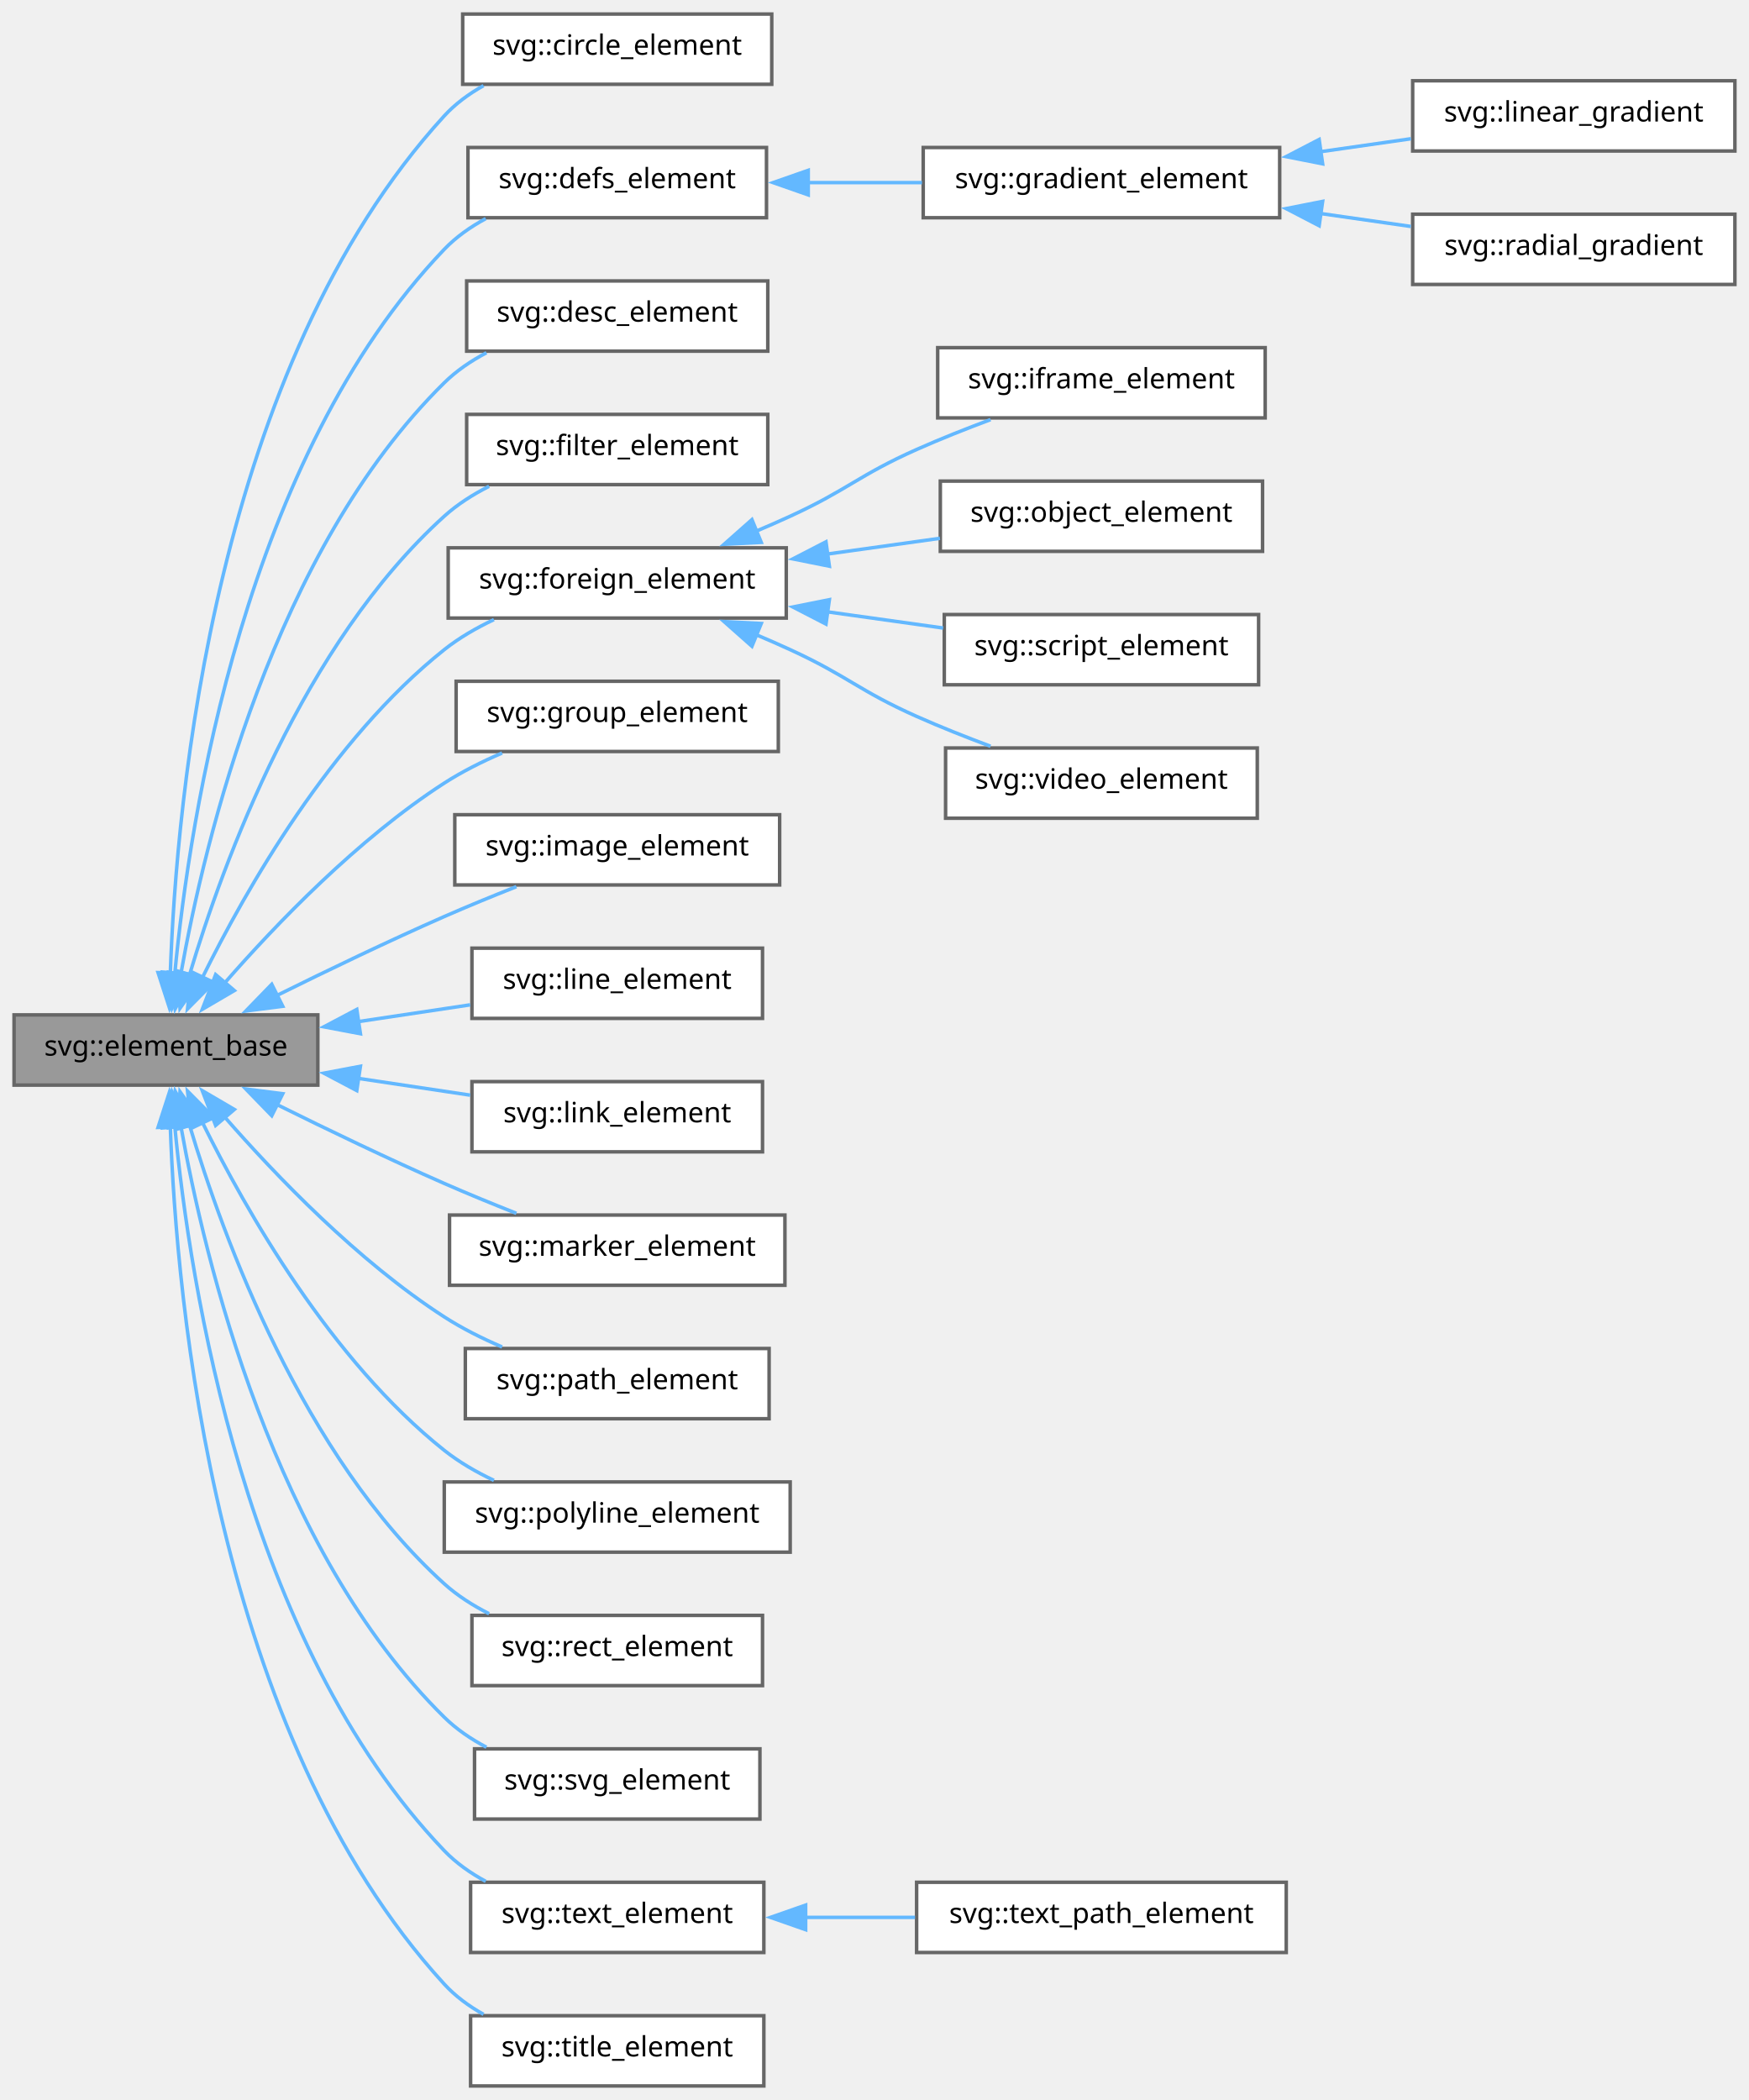
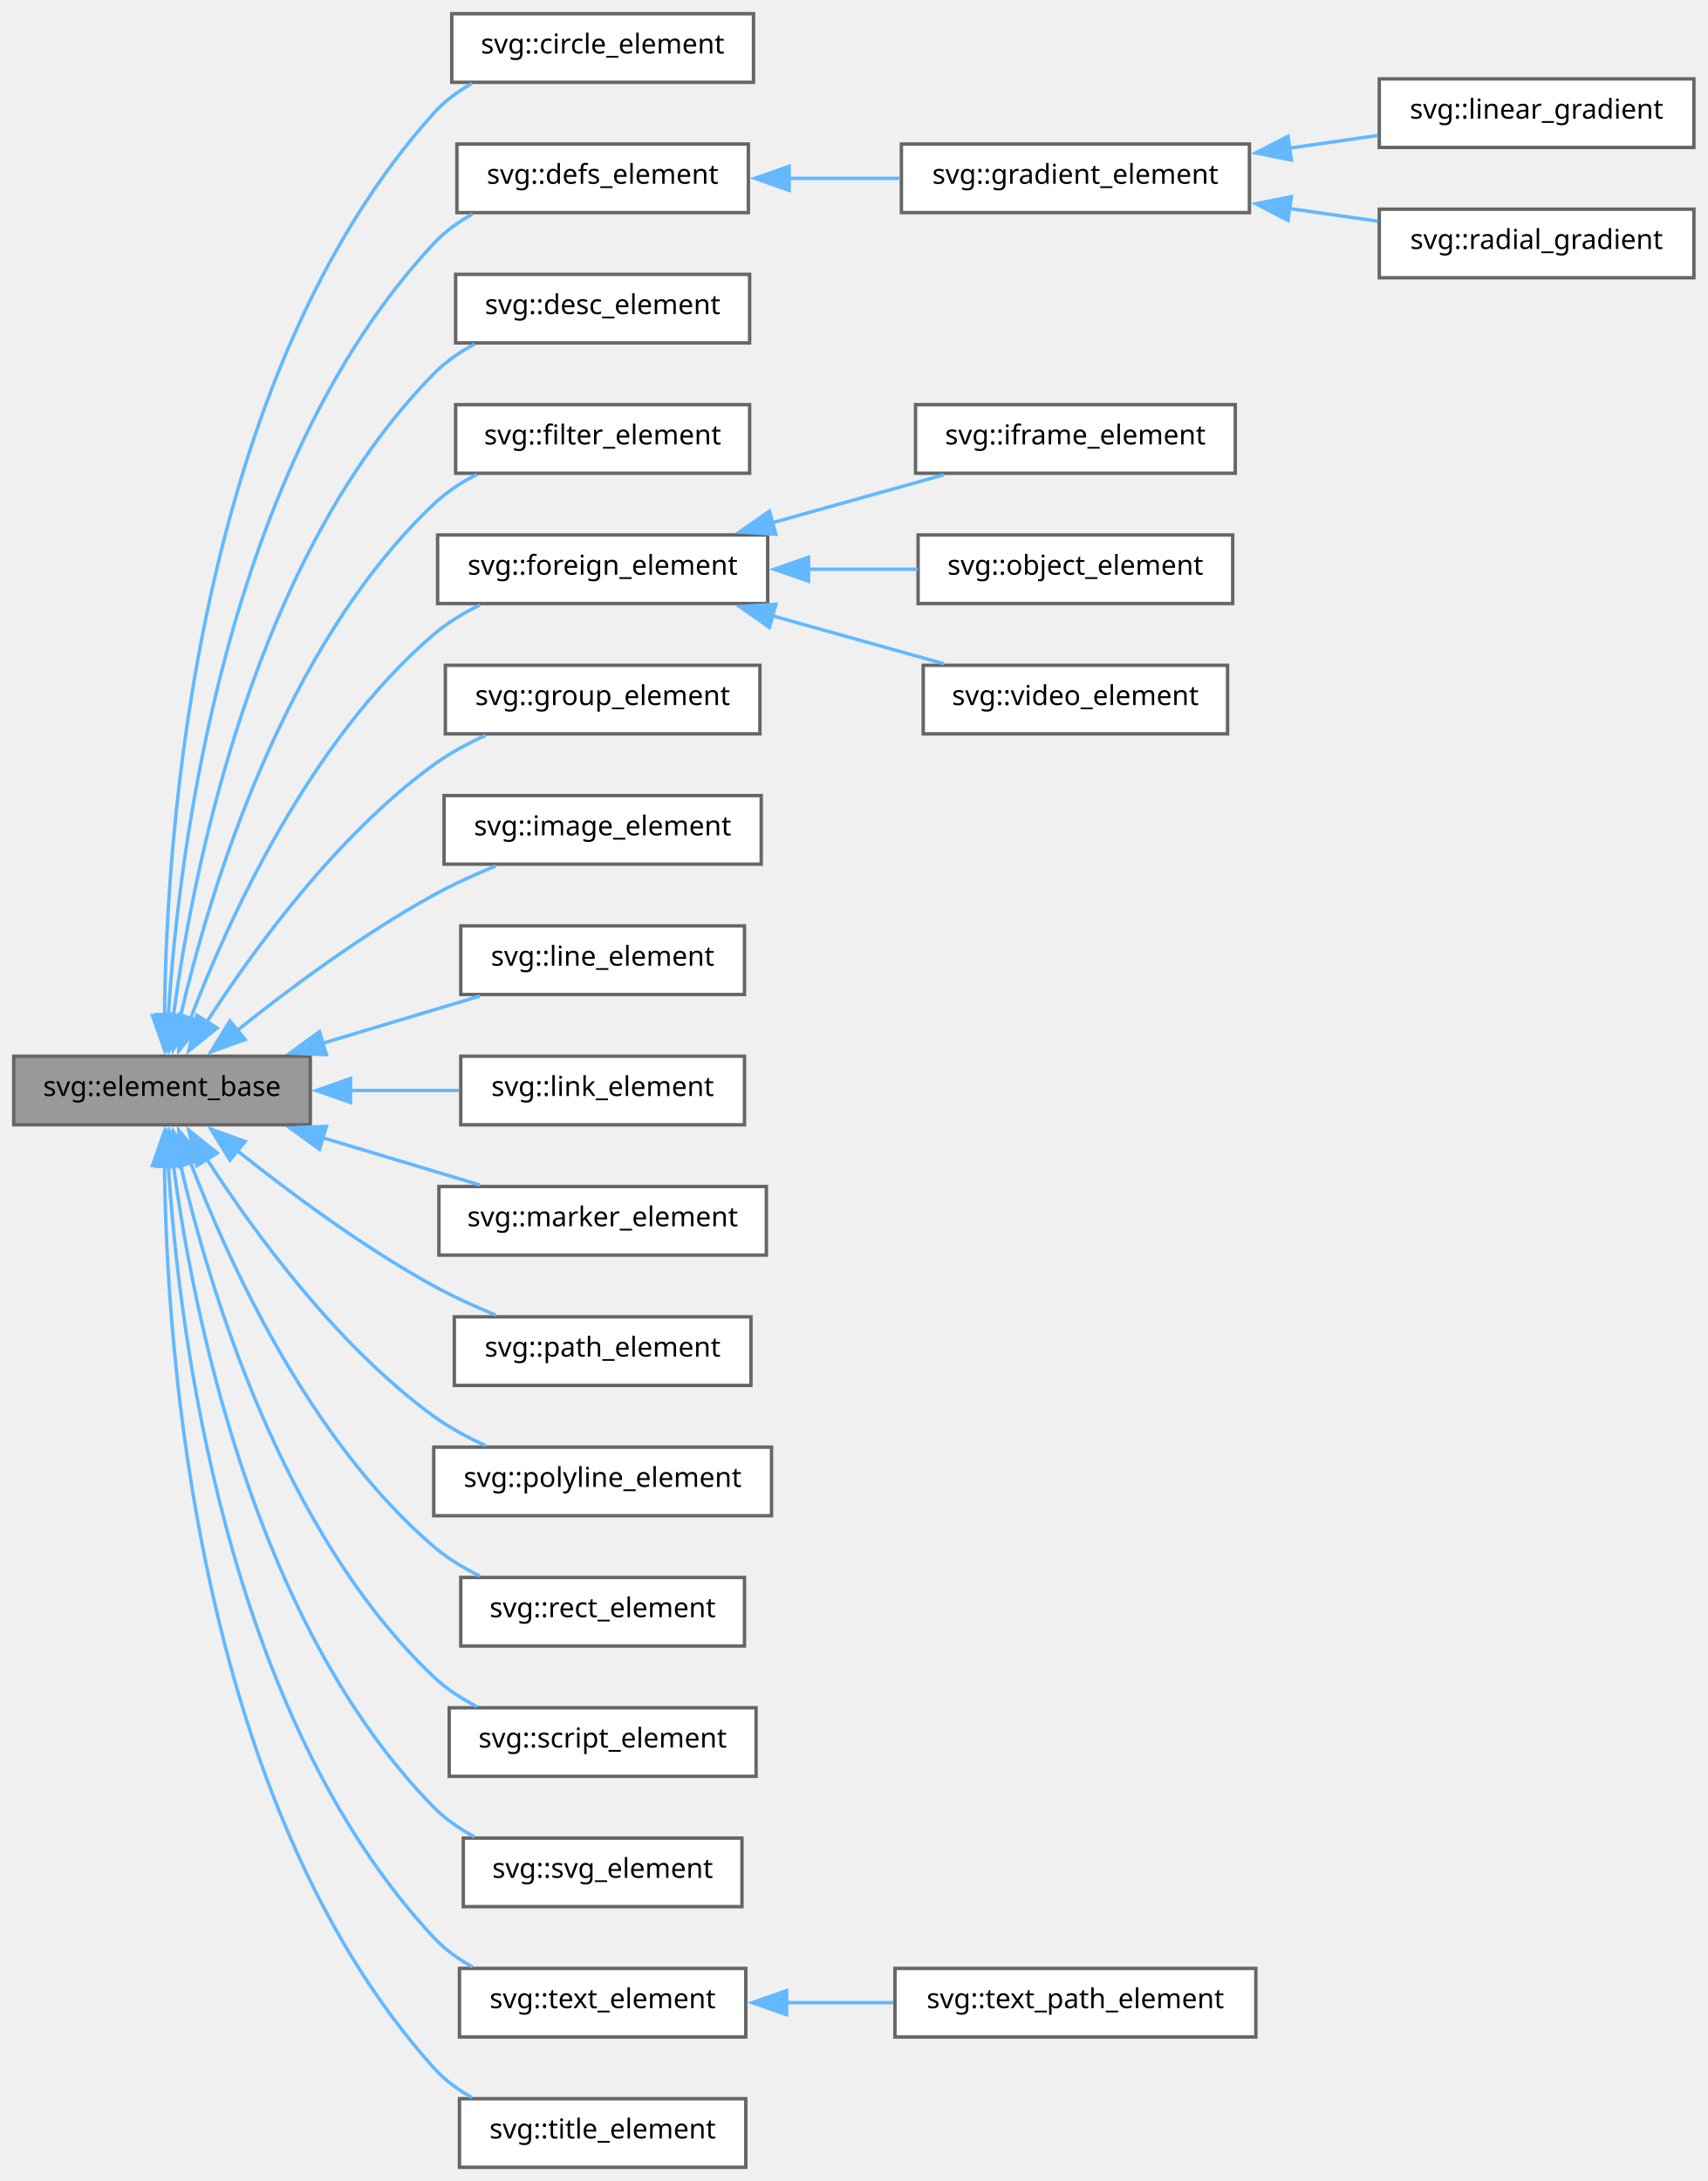
- <svg xmlns="http://www.w3.org/2000/svg" xmlns:xlink="http://www.w3.org/1999/xlink" width="498pt" height="598pt" viewBox="0.00 0.00 498.00 598.00">
-   <g id="graph0" class="graph" transform="scale(1 1) rotate(0) translate(4 594)">
+ <svg xmlns="http://www.w3.org/2000/svg" xmlns:xlink="http://www.w3.org/1999/xlink" width="498pt" height="636pt" viewBox="0.00 0.00 498.00 636.00">
+   <g id="graph0" class="graph" transform="scale(1 1) rotate(0) translate(4 632)">
    <g id="Node000001" class="node">
      <g id="a_Node000001">
        <a xlink:title="Abstract base class for all SVG Elements.">
-           <polygon fill="#999999" stroke="#666666" points="86.5,-305 0,-305 0,-285 86.5,-285 86.5,-305" />
-           <text text-anchor="middle" x="43.25" y="-293.4" font-family="SourceSans" font-size="8.00">svg::element_base</text>
+           <polygon fill="#999999" stroke="#666666" points="86.5,-324 0,-324 0,-304 86.5,-304 86.5,-324" />
+           <text text-anchor="middle" x="43.25" y="-312.4" font-family="SourceSans" font-size="8.00">svg::element_base</text>
        </a>
      </g>
    </g>
    <g id="Node000002" class="node">
      <g id="a_Node000002">
        <a xlink:href="group__elements.html#structsvg_1_1circle__element" target="_top" xlink:title=" ">
-           <polygon fill="white" stroke="#666666" points="215.75,-590 127.75,-590 127.75,-570 215.75,-570 215.75,-590" />
-           <text text-anchor="middle" x="171.75" y="-578.4" font-family="SourceSans" font-size="8.00">svg::circle_element</text>
+           <polygon fill="white" stroke="#666666" points="215.75,-628 127.75,-628 127.75,-608 215.75,-608 215.75,-628" />
+           <text text-anchor="middle" x="171.75" y="-616.4" font-family="SourceSans" font-size="8.00">svg::circle_element</text>
        </a>
      </g>
    </g>
    <g id="edge1_Node000001_Node000002" class="edge">
      <g id="a_edge1_Node000001_Node000002">
        <a xlink:title=" ">
-           <path fill="none" stroke="#63b8ff" d="M44.49,-316.67C46.2,-366.34 57.19,-489.61 122.5,-561 125.66,-564.45 129.53,-567.29 133.68,-569.61" />
-           <polygon fill="#63b8ff" stroke="#63b8ff" points="48,-316.88 44.26,-306.97 41,-317.05 48,-316.88" />
+           <path fill="none" stroke="#63b8ff" d="M43.97,-335.77C44.49,-387.95 52.96,-521.58 122.5,-599 125.63,-602.48 129.48,-605.33 133.62,-607.67" />
+           <polygon fill="#63b8ff" stroke="#63b8ff" points="47.47,-335.86 43.98,-325.85 40.47,-335.85 47.47,-335.86" />
        </a>
      </g>
    </g>
    <g id="Node000003" class="node">
      <g id="a_Node000003">
        <a xlink:href="group__elements.html#structsvg_1_1defs__element" target="_top" xlink:title=" ">
-           <polygon fill="white" stroke="#666666" points="214.25,-552 129.25,-552 129.25,-532 214.25,-532 214.25,-552" />
-           <text text-anchor="middle" x="171.75" y="-540.4" font-family="SourceSans" font-size="8.00">svg::defs_element</text>
+           <polygon fill="white" stroke="#666666" points="214.25,-590 129.25,-590 129.25,-570 214.25,-570 214.25,-590" />
+           <text text-anchor="middle" x="171.75" y="-578.4" font-family="SourceSans" font-size="8.00">svg::defs_element</text>
        </a>
      </g>
    </g>
    <g id="edge2_Node000001_Node000003" class="edge">
      <g id="a_edge2_Node000001_Node000003">
        <a xlink:title=" ">
-           <path fill="none" stroke="#63b8ff" d="M45.78,-316.84C50.03,-361.42 65.76,-463.68 122.5,-523 125.86,-526.51 129.95,-529.39 134.31,-531.74" />
-           <polygon fill="#63b8ff" stroke="#63b8ff" points="49.27,-316.6 44.95,-306.93 42.3,-317.18 49.27,-316.6" />
+           <path fill="none" stroke="#63b8ff" d="M45.08,-335.71C48.04,-382.87 61.47,-495.65 122.5,-561 125.7,-564.42 129.58,-567.24 133.75,-569.55" />
+           <polygon fill="#63b8ff" stroke="#63b8ff" points="48.59,-335.8 44.58,-326 41.6,-336.16 48.59,-335.8" />
        </a>
      </g>
    </g>
    <g id="Node000007" class="node">
      <g id="a_Node000007">
        <a xlink:href="group__elements.html#structsvg_1_1desc__element" target="_top" xlink:title=" ">
-           <polygon fill="white" stroke="#666666" points="214.62,-514 128.88,-514 128.88,-494 214.62,-494 214.62,-514" />
-           <text text-anchor="middle" x="171.75" y="-502.4" font-family="SourceSans" font-size="8.00">svg::desc_element</text>
+           <polygon fill="white" stroke="#666666" points="214.62,-552 128.88,-552 128.88,-532 214.62,-532 214.62,-552" />
+           <text text-anchor="middle" x="171.75" y="-540.4" font-family="SourceSans" font-size="8.00">svg::desc_element</text>
        </a>
      </g>
    </g>
    <g id="edge6_Node000001_Node000007" class="edge">
      <g id="a_edge6_Node000001_Node000007">
        <a xlink:title=" ">
-           <path fill="none" stroke="#63b8ff" d="M47.44,-316.35C54.31,-355.06 73.98,-437.22 122.5,-485 125.96,-488.41 130.11,-491.23 134.51,-493.55" />
-           <polygon fill="#63b8ff" stroke="#63b8ff" points="50.93,-316 45.86,-306.7 44.03,-317.14 50.93,-316" />
+           <path fill="none" stroke="#63b8ff" d="M46.53,-335.45C52.05,-377.07 69.82,-469.42 122.5,-523 125.91,-526.47 130.03,-529.32 134.4,-531.65" />
+           <polygon fill="#63b8ff" stroke="#63b8ff" points="50.03,-335.27 45.36,-325.76 43.08,-336.11 50.03,-335.27" />
        </a>
      </g>
    </g>
    <g id="Node000008" class="node">
      <g id="a_Node000008">
        <a xlink:href="group__elements.html#structsvg_1_1filter__element" target="_top" xlink:title=" ">
-           <polygon fill="white" stroke="#666666" points="214.62,-476 128.88,-476 128.88,-456 214.62,-456 214.62,-476" />
-           <text text-anchor="middle" x="171.75" y="-464.4" font-family="SourceSans" font-size="8.00">svg::filter_element</text>
+           <polygon fill="white" stroke="#666666" points="214.62,-514 128.88,-514 128.88,-494 214.62,-494 214.62,-514" />
+           <text text-anchor="middle" x="171.75" y="-502.4" font-family="SourceSans" font-size="8.00">svg::filter_element</text>
        </a>
      </g>
    </g>
    <g id="edge7_Node000001_Node000008" class="edge">
      <g id="a_edge7_Node000001_Node000008">
        <a xlink:title=" ">
-           <path fill="none" stroke="#63b8ff" d="M49.94,-316.32C59.62,-348.78 82.29,-410.63 122.5,-447 126.24,-450.38 130.65,-453.19 135.26,-455.52" />
-           <polygon fill="#63b8ff" stroke="#63b8ff" points="53.36,-315.56 47.26,-306.89 46.62,-317.47 53.36,-315.56" />
+           <path fill="none" stroke="#63b8ff" d="M48.59,-335.44C56.87,-371.16 78.19,-443.02 122.5,-485 126.16,-488.47 130.53,-491.33 135.12,-493.68" />
+           <polygon fill="#63b8ff" stroke="#63b8ff" points="52.06,-334.93 46.51,-325.91 45.22,-336.42 52.06,-334.93" />
        </a>
      </g>
    </g>
    <g id="Node000009" class="node">
      <g id="a_Node000009">
        <a xlink:href="group__elements.html#structsvg_1_1foreign__element" target="_top" xlink:title=" ">
-           <polygon fill="white" stroke="#666666" points="219.88,-438 123.62,-438 123.62,-418 219.88,-418 219.88,-438" />
-           <text text-anchor="middle" x="171.75" y="-426.4" font-family="SourceSans" font-size="8.00">svg::foreign_element</text>
+           <polygon fill="white" stroke="#666666" points="219.88,-476 123.62,-476 123.62,-456 219.88,-456 219.88,-476" />
+           <text text-anchor="middle" x="171.75" y="-464.4" font-family="SourceSans" font-size="8.00">svg::foreign_element</text>
        </a>
      </g>
    </g>
    <g id="edge8_Node000001_Node000009" class="edge">
      <g id="a_edge8_Node000001_Node000009">
        <a xlink:title=" ">
-           <path fill="none" stroke="#63b8ff" d="M53.62,-315.59C66.06,-340.81 90.25,-383.33 122.5,-409 126.73,-412.36 131.62,-415.19 136.64,-417.56" />
-           <polygon fill="#63b8ff" stroke="#63b8ff" points="56.86,-314.24 49.4,-306.71 50.54,-317.25 56.86,-314.24" />
+           <path fill="none" stroke="#63b8ff" d="M51.44,-334.69C62.47,-363.58 86.16,-415.95 122.5,-447 126.47,-450.39 131.12,-453.22 135.93,-455.57" />
+           <polygon fill="#63b8ff" stroke="#63b8ff" points="54.85,-333.81 48.13,-325.62 48.27,-336.21 54.85,-333.81" />
+         </a>
+       </g>
+     </g>
+     <g id="Node000013" class="node">
+       <g id="a_Node000013">
+         <a xlink:href="group__elements.html#structsvg_1_1group__element" target="_top" xlink:title=" ">
+           <polygon fill="white" stroke="#666666" points="217.62,-438 125.88,-438 125.88,-418 217.62,-418 217.62,-438" />
+           <text text-anchor="middle" x="171.75" y="-426.4" font-family="SourceSans" font-size="8.00">svg::group_element</text>
+         </a>
+       </g>
+     </g>
+     <g id="edge12_Node000001_Node000013" class="edge">
+       <g id="a_edge12_Node000001_Node000013">
+         <a xlink:title=" ">
+           <path fill="none" stroke="#63b8ff" d="M56.26,-333.91C69.94,-355.1 94.11,-388.37 122.5,-409 127.09,-412.33 132.34,-415.18 137.65,-417.57" />
+           <polygon fill="#63b8ff" stroke="#63b8ff" points="59.33,-332.22 51.06,-325.6 53.4,-335.94 59.33,-332.22" />
        </a>
      </g>
    </g>
    <g id="Node000014" class="node">
      <g id="a_Node000014">
-         <a xlink:href="group__elements.html#structsvg_1_1group__element" target="_top" xlink:title=" ">
-           <polygon fill="white" stroke="#666666" points="217.62,-400 125.88,-400 125.88,-380 217.62,-380 217.62,-400" />
-           <text text-anchor="middle" x="171.75" y="-388.4" font-family="SourceSans" font-size="8.00">svg::group_element</text>
+         <a xlink:href="group__elements.html#structsvg_1_1image__element" target="_top" xlink:title=" ">
+           <polygon fill="white" stroke="#666666" points="218,-400 125.5,-400 125.5,-380 218,-380 218,-400" />
+           <text text-anchor="middle" x="171.75" y="-388.4" font-family="SourceSans" font-size="8.00">svg::image_element</text>
        </a>
      </g>
    </g>
    <g id="edge13_Node000001_Node000014" class="edge">
      <g id="a_edge13_Node000001_Node000014">
        <a xlink:title=" ">
-           <path fill="none" stroke="#63b8ff" d="M59.83,-313.92C74.53,-330.77 97.93,-355.15 122.5,-371 127.57,-374.27 133.29,-377.13 138.97,-379.57" />
-           <polygon fill="#63b8ff" stroke="#63b8ff" points="62.73,-311.93 53.59,-306.58 57.4,-316.47 62.73,-311.93" />
+           <path fill="none" stroke="#63b8ff" d="M64.93,-331.32C80.17,-343.51 101.76,-359.61 122.5,-371 128.18,-374.12 134.48,-376.99 140.61,-379.5" />
+           <polygon fill="#63b8ff" stroke="#63b8ff" points="67.47,-328.87 57.5,-325.27 63.05,-334.3 67.47,-328.87" />
        </a>
      </g>
    </g>
    <g id="Node000015" class="node">
      <g id="a_Node000015">
-         <a xlink:href="group__elements.html#structsvg_1_1image__element" target="_top" xlink:title=" ">
-           <polygon fill="white" stroke="#666666" points="218,-362 125.5,-362 125.5,-342 218,-342 218,-362" />
-           <text text-anchor="middle" x="171.75" y="-350.4" font-family="SourceSans" font-size="8.00">svg::image_element</text>
+         <a xlink:href="group__elements.html#structsvg_1_1line__element" target="_top" xlink:title=" ">
+           <polygon fill="white" stroke="#666666" points="213.12,-362 130.38,-362 130.38,-342 213.12,-342 213.12,-362" />
+           <text text-anchor="middle" x="171.75" y="-350.4" font-family="SourceSans" font-size="8.00">svg::line_element</text>
        </a>
      </g>
    </g>
    <g id="edge14_Node000001_Node000015" class="edge">
      <g id="a_edge14_Node000001_Node000015">
        <a xlink:title=" ">
-           <path fill="none" stroke="#63b8ff" d="M74.94,-310.58C89.27,-317.68 106.63,-326.03 122.5,-333 129.09,-335.89 136.28,-338.84 143.04,-341.51" />
-           <polygon fill="#63b8ff" stroke="#63b8ff" points="76.51,-307.45 66,-306.11 73.38,-313.71 76.51,-307.45" />
+           <path fill="none" stroke="#63b8ff" d="M89.89,-327.71C105.08,-332.27 121.73,-337.28 135.96,-341.55" />
+           <polygon fill="#63b8ff" stroke="#63b8ff" points="91.19,-324.44 80.6,-324.92 89.17,-331.15 91.19,-324.44" />
        </a>
      </g>
    </g>
    <g id="Node000016" class="node">
      <g id="a_Node000016">
-         <a xlink:href="group__elements.html#structsvg_1_1line__element" target="_top" xlink:title=" ">
+         <a xlink:href="group__elements.html#structsvg_1_1link__element" target="_top" xlink:title=" ">
          <polygon fill="white" stroke="#666666" points="213.12,-324 130.38,-324 130.38,-304 213.12,-304 213.12,-324" />
-           <text text-anchor="middle" x="171.75" y="-312.4" font-family="SourceSans" font-size="8.00">svg::line_element</text>
+           <text text-anchor="middle" x="171.75" y="-312.4" font-family="SourceSans" font-size="8.00">svg::link_element</text>
        </a>
      </g>
    </g>
    <g id="edge15_Node000001_Node000016" class="edge">
      <g id="a_edge15_Node000001_Node000016">
        <a xlink:title=" ">
-           <path fill="none" stroke="#63b8ff" d="M98.08,-303.09C108.73,-304.69 119.75,-306.34 129.89,-307.86" />
-           <polygon fill="#63b8ff" stroke="#63b8ff" points="98.63,-299.63 88.22,-301.6 97.59,-306.55 98.63,-299.63" />
+           <path fill="none" stroke="#63b8ff" d="M98.08,-314C108.73,-314 119.75,-314 129.89,-314" />
+           <polygon fill="#63b8ff" stroke="#63b8ff" points="98.24,-310.5 88.24,-314 98.24,-317.5 98.24,-310.5" />
        </a>
      </g>
    </g>
    <g id="Node000017" class="node">
      <g id="a_Node000017">
-         <a xlink:href="group__elements.html#structsvg_1_1link__element" target="_top" xlink:title=" ">
-           <polygon fill="white" stroke="#666666" points="213.12,-286 130.38,-286 130.38,-266 213.12,-266 213.12,-286" />
-           <text text-anchor="middle" x="171.75" y="-274.4" font-family="SourceSans" font-size="8.00">svg::link_element</text>
+         <a xlink:href="group__elements.html#structsvg_1_1marker__element" target="_top" xlink:title=" ">
+           <polygon fill="white" stroke="#666666" points="219.5,-286 124,-286 124,-266 219.5,-266 219.5,-286" />
+           <text text-anchor="middle" x="171.75" y="-274.4" font-family="SourceSans" font-size="8.00">svg::marker_element</text>
        </a>
      </g>
    </g>
    <g id="edge16_Node000001_Node000017" class="edge">
      <g id="a_edge16_Node000001_Node000017">
        <a xlink:title=" ">
-           <path fill="none" stroke="#63b8ff" d="M98.08,-286.91C108.73,-285.31 119.75,-283.66 129.89,-282.14" />
-           <polygon fill="#63b8ff" stroke="#63b8ff" points="97.59,-283.45 88.22,-288.4 98.63,-290.37 97.59,-283.45" />
+           <path fill="none" stroke="#63b8ff" d="M89.89,-300.29C105.08,-295.73 121.73,-290.72 135.96,-286.45" />
+           <polygon fill="#63b8ff" stroke="#63b8ff" points="89.17,-296.85 80.6,-303.08 91.19,-303.56 89.17,-296.85" />
        </a>
      </g>
    </g>
    <g id="Node000018" class="node">
      <g id="a_Node000018">
-         <a xlink:href="group__elements.html#structsvg_1_1marker__element" target="_top" xlink:title=" ">
-           <polygon fill="white" stroke="#666666" points="219.5,-248 124,-248 124,-228 219.5,-228 219.5,-248" />
-           <text text-anchor="middle" x="171.75" y="-236.4" font-family="SourceSans" font-size="8.00">svg::marker_element</text>
+         <a xlink:href="group__elements.html#structsvg_1_1path__element" target="_top" xlink:title=" ">
+           <polygon fill="white" stroke="#666666" points="215,-248 128.5,-248 128.5,-228 215,-228 215,-248" />
+           <text text-anchor="middle" x="171.75" y="-236.4" font-family="SourceSans" font-size="8.00">svg::path_element</text>
        </a>
      </g>
    </g>
    <g id="edge17_Node000001_Node000018" class="edge">
      <g id="a_edge17_Node000001_Node000018">
        <a xlink:title=" ">
-           <path fill="none" stroke="#63b8ff" d="M74.94,-279.42C89.27,-272.32 106.63,-263.97 122.5,-257 129.09,-254.11 136.28,-251.16 143.04,-248.49" />
-           <polygon fill="#63b8ff" stroke="#63b8ff" points="73.38,-276.29 66,-283.89 76.51,-282.55 73.38,-276.29" />
+           <path fill="none" stroke="#63b8ff" d="M64.93,-296.68C80.17,-284.49 101.76,-268.39 122.5,-257 128.18,-253.88 134.48,-251.01 140.61,-248.5" />
+           <polygon fill="#63b8ff" stroke="#63b8ff" points="63.05,-293.7 57.5,-302.73 67.47,-299.13 63.05,-293.7" />
        </a>
      </g>
    </g>
    <g id="Node000019" class="node">
      <g id="a_Node000019">
-         <a xlink:href="group__elements.html#structsvg_1_1path__element" target="_top" xlink:title=" ">
-           <polygon fill="white" stroke="#666666" points="215,-210 128.5,-210 128.5,-190 215,-190 215,-210" />
-           <text text-anchor="middle" x="171.75" y="-198.4" font-family="SourceSans" font-size="8.00">svg::path_element</text>
+         <a xlink:href="group__elements.html#structsvg_1_1polyline__element" target="_top" xlink:title=" ">
+           <polygon fill="white" stroke="#666666" points="221,-210 122.5,-210 122.5,-190 221,-190 221,-210" />
+           <text text-anchor="middle" x="171.75" y="-198.4" font-family="SourceSans" font-size="8.00">svg::polyline_element</text>
        </a>
      </g>
    </g>
    <g id="edge18_Node000001_Node000019" class="edge">
      <g id="a_edge18_Node000001_Node000019">
        <a xlink:title=" ">
-           <path fill="none" stroke="#63b8ff" d="M59.83,-276.08C74.53,-259.23 97.93,-234.85 122.5,-219 127.57,-215.73 133.29,-212.87 138.97,-210.43" />
-           <polygon fill="#63b8ff" stroke="#63b8ff" points="57.4,-273.53 53.59,-283.42 62.73,-278.07 57.4,-273.53" />
+           <path fill="none" stroke="#63b8ff" d="M56.26,-294.09C69.94,-272.9 94.11,-239.63 122.5,-219 127.09,-215.67 132.34,-212.82 137.65,-210.43" />
+           <polygon fill="#63b8ff" stroke="#63b8ff" points="53.4,-292.06 51.06,-302.4 59.33,-295.78 53.4,-292.06" />
        </a>
      </g>
    </g>
    <g id="Node000020" class="node">
      <g id="a_Node000020">
-         <a xlink:href="group__elements.html#structsvg_1_1polyline__element" target="_top" xlink:title=" ">
-           <polygon fill="white" stroke="#666666" points="221,-172 122.5,-172 122.5,-152 221,-152 221,-172" />
-           <text text-anchor="middle" x="171.75" y="-160.4" font-family="SourceSans" font-size="8.00">svg::polyline_element</text>
+         <a xlink:href="group__elements.html#structsvg_1_1rect__element" target="_top" xlink:title=" ">
+           <polygon fill="white" stroke="#666666" points="213.12,-172 130.38,-172 130.38,-152 213.12,-152 213.12,-172" />
+           <text text-anchor="middle" x="171.75" y="-160.4" font-family="SourceSans" font-size="8.00">svg::rect_element</text>
        </a>
      </g>
    </g>
    <g id="edge19_Node000001_Node000020" class="edge">
      <g id="a_edge19_Node000001_Node000020">
        <a xlink:title=" ">
-           <path fill="none" stroke="#63b8ff" d="M53.62,-274.41C66.06,-249.19 90.25,-206.67 122.5,-181 126.73,-177.64 131.62,-174.81 136.64,-172.44" />
-           <polygon fill="#63b8ff" stroke="#63b8ff" points="50.54,-272.75 49.4,-283.29 56.86,-275.76 50.54,-272.75" />
+           <path fill="none" stroke="#63b8ff" d="M51.44,-293.31C62.47,-264.42 86.16,-212.05 122.5,-181 126.47,-177.61 131.12,-174.78 135.93,-172.43" />
+           <polygon fill="#63b8ff" stroke="#63b8ff" points="48.27,-291.79 48.13,-302.38 54.85,-294.19 48.27,-291.79" />
        </a>
      </g>
    </g>
    <g id="Node000021" class="node">
      <g id="a_Node000021">
-         <a xlink:href="group__elements.html#structsvg_1_1rect__element" target="_top" xlink:title=" ">
-           <polygon fill="white" stroke="#666666" points="213.12,-134 130.38,-134 130.38,-114 213.12,-114 213.12,-134" />
-           <text text-anchor="middle" x="171.75" y="-122.4" font-family="SourceSans" font-size="8.00">svg::rect_element</text>
+         <a xlink:href="group__elements.html#structsvg_1_1script__element" target="_top" xlink:title=" ">
+           <polygon fill="white" stroke="#666666" points="216.5,-134 127,-134 127,-114 216.5,-114 216.5,-134" />
+           <text text-anchor="middle" x="171.75" y="-122.4" font-family="SourceSans" font-size="8.00">svg::script_element</text>
        </a>
      </g>
    </g>
    <g id="edge20_Node000001_Node000021" class="edge">
      <g id="a_edge20_Node000001_Node000021">
        <a xlink:title=" ">
-           <path fill="none" stroke="#63b8ff" d="M49.94,-273.68C59.62,-241.22 82.29,-179.37 122.5,-143 126.24,-139.62 130.65,-136.81 135.26,-134.48" />
-           <polygon fill="#63b8ff" stroke="#63b8ff" points="46.62,-272.53 47.26,-283.11 53.36,-274.44 46.62,-272.53" />
+           <path fill="none" stroke="#63b8ff" d="M48.59,-292.56C56.87,-256.84 78.19,-184.98 122.5,-143 126.16,-139.53 130.53,-136.67 135.12,-134.32" />
+           <polygon fill="#63b8ff" stroke="#63b8ff" points="45.22,-291.58 46.51,-302.09 52.06,-293.07 45.22,-291.58" />
        </a>
      </g>
    </g>
    <g id="Node000022" class="node">
      <g id="a_Node000022">
        <a xlink:href="group__elements.html#structsvg_1_1svg__element" target="_top" xlink:title=" ">
          <polygon fill="white" stroke="#666666" points="212.38,-96 131.12,-96 131.12,-76 212.38,-76 212.38,-96" />
          <text text-anchor="middle" x="171.75" y="-84.4" font-family="SourceSans" font-size="8.00">svg::svg_element</text>
        </a>
      </g>
    </g>
    <g id="edge21_Node000001_Node000022" class="edge">
      <g id="a_edge21_Node000001_Node000022">
        <a xlink:title=" ">
-           <path fill="none" stroke="#63b8ff" d="M47.44,-273.65C54.31,-234.94 73.98,-152.78 122.5,-105 125.96,-101.59 130.11,-98.77 134.51,-96.45" />
-           <polygon fill="#63b8ff" stroke="#63b8ff" points="44.03,-272.86 45.86,-283.3 50.93,-274 44.03,-272.86" />
+           <path fill="none" stroke="#63b8ff" d="M46.53,-292.55C52.05,-250.93 69.82,-158.58 122.5,-105 125.91,-101.53 130.03,-98.68 134.4,-96.35" />
+           <polygon fill="#63b8ff" stroke="#63b8ff" points="43.08,-291.89 45.36,-302.24 50.03,-292.73 43.08,-291.89" />
        </a>
      </g>
    </g>
    <g id="Node000023" class="node">
      <g id="a_Node000023">
        <a xlink:href="group__elements.html#structsvg_1_1text__element" target="_top" xlink:title=" ">
          <polygon fill="white" stroke="#666666" points="213.5,-58 130,-58 130,-38 213.5,-38 213.5,-58" />
          <text text-anchor="middle" x="171.75" y="-46.4" font-family="SourceSans" font-size="8.00">svg::text_element</text>
        </a>
      </g>
    </g>
    <g id="edge22_Node000001_Node000023" class="edge">
      <g id="a_edge22_Node000001_Node000023">
        <a xlink:title=" ">
-           <path fill="none" stroke="#63b8ff" d="M45.78,-273.16C50.03,-228.58 65.76,-126.32 122.5,-67 125.86,-63.49 129.95,-60.61 134.31,-58.26" />
-           <polygon fill="#63b8ff" stroke="#63b8ff" points="42.3,-272.82 44.95,-283.07 49.27,-273.4 42.3,-272.82" />
+           <path fill="none" stroke="#63b8ff" d="M45.08,-292.29C48.04,-245.13 61.47,-132.35 122.5,-67 125.7,-63.58 129.58,-60.76 133.75,-58.45" />
+           <polygon fill="#63b8ff" stroke="#63b8ff" points="41.6,-291.84 44.58,-302 48.59,-292.2 41.6,-291.84" />
        </a>
      </g>
    </g>
    <g id="Node000025" class="node">
      <g id="a_Node000025">
        <a xlink:href="group__elements.html#structsvg_1_1title__element" target="_top" xlink:title=" ">
          <polygon fill="white" stroke="#666666" points="213.5,-20 130,-20 130,0 213.5,0 213.5,-20" />
          <text text-anchor="middle" x="171.75" y="-8.4" font-family="SourceSans" font-size="8.00">svg::title_element</text>
        </a>
      </g>
    </g>
    <g id="edge24_Node000001_Node000025" class="edge">
      <g id="a_edge24_Node000001_Node000025">
        <a xlink:title=" ">
-           <path fill="none" stroke="#63b8ff" d="M44.49,-273.33C46.2,-223.66 57.19,-100.39 122.5,-29 125.66,-25.55 129.53,-22.71 133.68,-20.39" />
-           <polygon fill="#63b8ff" stroke="#63b8ff" points="41,-272.95 44.26,-283.03 48,-273.12 41,-272.95" />
+           <path fill="none" stroke="#63b8ff" d="M43.97,-292.23C44.49,-240.05 52.96,-106.42 122.5,-29 125.63,-25.52 129.48,-22.67 133.62,-20.33" />
+           <polygon fill="#63b8ff" stroke="#63b8ff" points="40.47,-292.15 43.98,-302.15 47.47,-292.14 40.47,-292.15" />
        </a>
      </g>
    </g>
    <g id="Node000004" class="node">
      <g id="a_Node000004">
        <a xlink:href="group__elements.html#structsvg_1_1gradient__element" target="_top" xlink:title=" ">
-           <polygon fill="white" stroke="#666666" points="360.38,-552 258.88,-552 258.88,-532 360.38,-532 360.38,-552" />
-           <text text-anchor="middle" x="309.62" y="-540.4" font-family="SourceSans" font-size="8.00">svg::gradient_element</text>
+           <polygon fill="white" stroke="#666666" points="360.38,-590 258.88,-590 258.88,-570 360.38,-570 360.38,-590" />
+           <text text-anchor="middle" x="309.62" y="-578.4" font-family="SourceSans" font-size="8.00">svg::gradient_element</text>
        </a>
      </g>
    </g>
    <g id="edge3_Node000003_Node000004" class="edge">
      <g id="a_edge3_Node000003_Node000004">
        <a xlink:title=" ">
-           <path fill="none" stroke="#63b8ff" d="M225.99,-542C236.71,-542 247.93,-542 258.53,-542" />
-           <polygon fill="#63b8ff" stroke="#63b8ff" points="226.14,-538.5 216.14,-542 226.14,-545.5 226.14,-538.5" />
+           <path fill="none" stroke="#63b8ff" d="M225.99,-580C236.71,-580 247.93,-580 258.53,-580" />
+           <polygon fill="#63b8ff" stroke="#63b8ff" points="226.14,-576.5 216.14,-580 226.14,-583.5 226.14,-576.5" />
        </a>
      </g>
    </g>
    <g id="Node000005" class="node">
      <g id="a_Node000005">
        <a xlink:href="group__elements.html#structsvg_1_1linear__gradient" target="_top" xlink:title="Linear gradients https://developer.mozilla.org/en-US/docs/Web/SVG/Element/linearGradient.">
-           <polygon fill="white" stroke="#666666" points="490,-571 398.25,-571 398.25,-551 490,-551 490,-571" />
-           <text text-anchor="middle" x="444.12" y="-559.4" font-family="SourceSans" font-size="8.00">svg::linear_gradient</text>
+           <polygon fill="white" stroke="#666666" points="490,-609 398.25,-609 398.25,-589 490,-589 490,-609" />
+           <text text-anchor="middle" x="444.12" y="-597.4" font-family="SourceSans" font-size="8.00">svg::linear_gradient</text>
        </a>
      </g>
    </g>
    <g id="edge4_Node000004_Node000005" class="edge">
      <g id="a_edge4_Node000004_Node000005">
        <a xlink:title=" ">
-           <path fill="none" stroke="#63b8ff" d="M372,-550.8C380.67,-552.04 389.46,-553.3 397.75,-554.49" />
-           <polygon fill="#63b8ff" stroke="#63b8ff" points="372.61,-547.35 362.22,-549.4 371.62,-554.28 372.61,-547.35" />
+           <path fill="none" stroke="#63b8ff" d="M372,-588.8C380.67,-590.04 389.46,-591.3 397.75,-592.49" />
+           <polygon fill="#63b8ff" stroke="#63b8ff" points="372.61,-585.35 362.22,-587.4 371.62,-592.28 372.61,-585.35" />
        </a>
      </g>
    </g>
    <g id="Node000006" class="node">
      <g id="a_Node000006">
        <a xlink:href="group__elements.html#structsvg_1_1radial__gradient" target="_top" xlink:title="Circular gradients https://developer.mozilla.org/en-US/docs/Web/SVG/Element/radialGradient.">
-           <polygon fill="white" stroke="#666666" points="490,-533 398.25,-533 398.25,-513 490,-513 490,-533" />
-           <text text-anchor="middle" x="444.12" y="-521.4" font-family="SourceSans" font-size="8.00">svg::radial_gradient</text>
+           <polygon fill="white" stroke="#666666" points="490,-571 398.25,-571 398.25,-551 490,-551 490,-571" />
+           <text text-anchor="middle" x="444.12" y="-559.4" font-family="SourceSans" font-size="8.00">svg::radial_gradient</text>
        </a>
      </g>
    </g>
    <g id="edge5_Node000004_Node000006" class="edge">
      <g id="a_edge5_Node000004_Node000006">
        <a xlink:title=" ">
-           <path fill="none" stroke="#63b8ff" d="M372,-533.2C380.67,-531.96 389.46,-530.7 397.75,-529.51" />
-           <polygon fill="#63b8ff" stroke="#63b8ff" points="371.62,-529.72 362.22,-534.6 372.61,-536.65 371.62,-529.72" />
+           <path fill="none" stroke="#63b8ff" d="M372,-571.2C380.67,-569.96 389.46,-568.7 397.75,-567.51" />
+           <polygon fill="#63b8ff" stroke="#63b8ff" points="371.62,-567.72 362.22,-572.6 372.61,-574.65 371.62,-567.72" />
        </a>
      </g>
    </g>
    <g id="Node000010" class="node">
      <g id="a_Node000010">
        <a xlink:href="group__elements.html#structsvg_1_1iframe__element" target="_top" xlink:title="iframe HTML object embedded in SVG container. NB: HTML elements video/audio/iframe/canvas can be used...">
-           <polygon fill="white" stroke="#666666" points="356.25,-495 263,-495 263,-475 356.25,-475 356.25,-495" />
-           <text text-anchor="middle" x="309.62" y="-483.4" font-family="SourceSans" font-size="8.00">svg::iframe_element</text>
+           <polygon fill="white" stroke="#666666" points="356.25,-514 263,-514 263,-494 356.25,-494 356.25,-514" />
+           <text text-anchor="middle" x="309.62" y="-502.4" font-family="SourceSans" font-size="8.00">svg::iframe_element</text>
        </a>
      </g>
    </g>
    <g id="edge9_Node000009_Node000010" class="edge">
      <g id="a_edge9_Node000009_Node000010">
        <a xlink:title=" ">
-           <path fill="none" stroke="#63b8ff" d="M211.29,-442.73C214.6,-444.13 217.87,-445.56 221,-447 237.44,-454.55 240.47,-458.64 257,-466 263.72,-468.99 271.06,-471.9 278.05,-474.51" />
-           <polygon fill="#63b8ff" stroke="#63b8ff" points="212.76,-439.55 202.18,-439.01 210.11,-446.03 212.76,-439.55" />
+           <path fill="none" stroke="#63b8ff" d="M221.3,-479.58C237.74,-484.18 255.83,-489.23 271.26,-493.55" />
+           <polygon fill="#63b8ff" stroke="#63b8ff" points="222.27,-476.21 211.7,-476.89 220.38,-482.96 222.27,-476.21" />
        </a>
      </g>
    </g>
    <g id="Node000011" class="node">
      <g id="a_Node000011">
        <a xlink:href="group__elements.html#structsvg_1_1object__element" target="_top" xlink:title="HTML object embedded in SVG container. Unlike image_elements, object_elements are not locked down for...">
-           <polygon fill="white" stroke="#666666" points="355.5,-457 263.75,-457 263.75,-437 355.5,-437 355.5,-457" />
-           <text text-anchor="middle" x="309.62" y="-445.4" font-family="SourceSans" font-size="8.00">svg::object_element</text>
+           <polygon fill="white" stroke="#666666" points="355.5,-476 263.75,-476 263.75,-456 355.5,-456 355.5,-476" />
+           <text text-anchor="middle" x="309.62" y="-464.4" font-family="SourceSans" font-size="8.00">svg::object_element</text>
        </a>
      </g>
    </g>
    <g id="edge10_Node000009_Node000011" class="edge">
      <g id="a_edge10_Node000009_Node000011">
        <a xlink:title=" ">
-           <path fill="none" stroke="#63b8ff" d="M231.37,-436.2C242.18,-437.71 253.31,-439.27 263.64,-440.71" />
-           <polygon fill="#63b8ff" stroke="#63b8ff" points="232.16,-432.77 221.77,-434.85 231.19,-439.71 232.16,-432.77" />
+           <path fill="none" stroke="#63b8ff" d="M231.72,-466C242.42,-466 253.42,-466 263.64,-466" />
+           <polygon fill="#63b8ff" stroke="#63b8ff" points="231.79,-462.5 221.79,-466 231.79,-469.5 231.79,-462.5" />
        </a>
      </g>
    </g>
    <g id="Node000012" class="node">
      <g id="a_Node000012">
-         <a xlink:href="group__elements.html#structsvg_1_1script__element" target="_top" xlink:title=" ">
-           <polygon fill="white" stroke="#666666" points="354.38,-419 264.88,-419 264.88,-399 354.38,-399 354.38,-419" />
-           <text text-anchor="middle" x="309.62" y="-407.4" font-family="SourceSans" font-size="8.00">svg::script_element</text>
+         <a xlink:href="group__elements.html#structsvg_1_1video__element" target="_top" xlink:title="video HTML object embedded in SVG container. NB: HTML elements video/audio/iframe/canvas can be used ...">
+           <polygon fill="white" stroke="#666666" points="354,-438 265.25,-438 265.25,-418 354,-418 354,-438" />
+           <text text-anchor="middle" x="309.62" y="-426.4" font-family="SourceSans" font-size="8.00">svg::video_element</text>
        </a>
      </g>
    </g>
    <g id="edge11_Node000009_Node000012" class="edge">
      <g id="a_edge11_Node000009_Node000012">
        <a xlink:title=" ">
-           <path fill="none" stroke="#63b8ff" d="M231.62,-419.77C242.67,-418.22 254.04,-416.63 264.55,-415.16" />
-           <polygon fill="#63b8ff" stroke="#63b8ff" points="231.19,-416.29 221.77,-421.15 232.16,-423.23 231.19,-416.29" />
-         </a>
-       </g>
-     </g>
-     <g id="Node000013" class="node">
-       <g id="a_Node000013">
-         <a xlink:href="group__elements.html#structsvg_1_1video__element" target="_top" xlink:title="video HTML object embedded in SVG container. NB: HTML elements video/audio/iframe/canvas can be used ...">
-           <polygon fill="white" stroke="#666666" points="354,-381 265.25,-381 265.25,-361 354,-361 354,-381" />
-           <text text-anchor="middle" x="309.62" y="-369.4" font-family="SourceSans" font-size="8.00">svg::video_element</text>
-         </a>
-       </g>
-     </g>
-     <g id="edge12_Node000009_Node000013" class="edge">
-       <g id="a_edge12_Node000009_Node000013">
-         <a xlink:title=" ">
-           <path fill="none" stroke="#63b8ff" d="M211.29,-413.27C214.6,-411.87 217.87,-410.44 221,-409 237.44,-401.45 240.47,-397.36 257,-390 263.72,-387.01 271.06,-384.1 278.05,-381.49" />
-           <polygon fill="#63b8ff" stroke="#63b8ff" points="210.11,-409.97 202.18,-416.99 212.76,-416.45 210.11,-409.97" />
+           <path fill="none" stroke="#63b8ff" d="M221.3,-452.42C237.74,-447.82 255.83,-442.77 271.26,-438.45" />
+           <polygon fill="#63b8ff" stroke="#63b8ff" points="220.38,-449.04 211.7,-455.11 222.27,-455.79 220.38,-449.04" />
        </a>
      </g>
    </g>
    <g id="Node000024" class="node">
      <g id="a_Node000024">
        <a xlink:href="group__elements.html#structsvg_1_1text__path__element" target="_top" xlink:title=" ">
          <polygon fill="white" stroke="#666666" points="362.25,-58 257,-58 257,-38 362.25,-38 362.25,-58" />
          <text text-anchor="middle" x="309.62" y="-46.4" font-family="SourceSans" font-size="8.00">svg::text_path_element</text>
        </a>
      </g>
    </g>
    <g id="edge23_Node000023_Node000024" class="edge">
      <g id="a_edge23_Node000023_Node000024">
        <a xlink:title=" ">
          <path fill="none" stroke="#63b8ff" d="M225.23,-48C235.51,-48 246.28,-48 256.55,-48" />
          <polygon fill="#63b8ff" stroke="#63b8ff" points="225.4,-44.5 215.4,-48 225.4,-51.5 225.4,-44.5" />
        </a>
      </g>
    </g>
  </g>
</svg>
